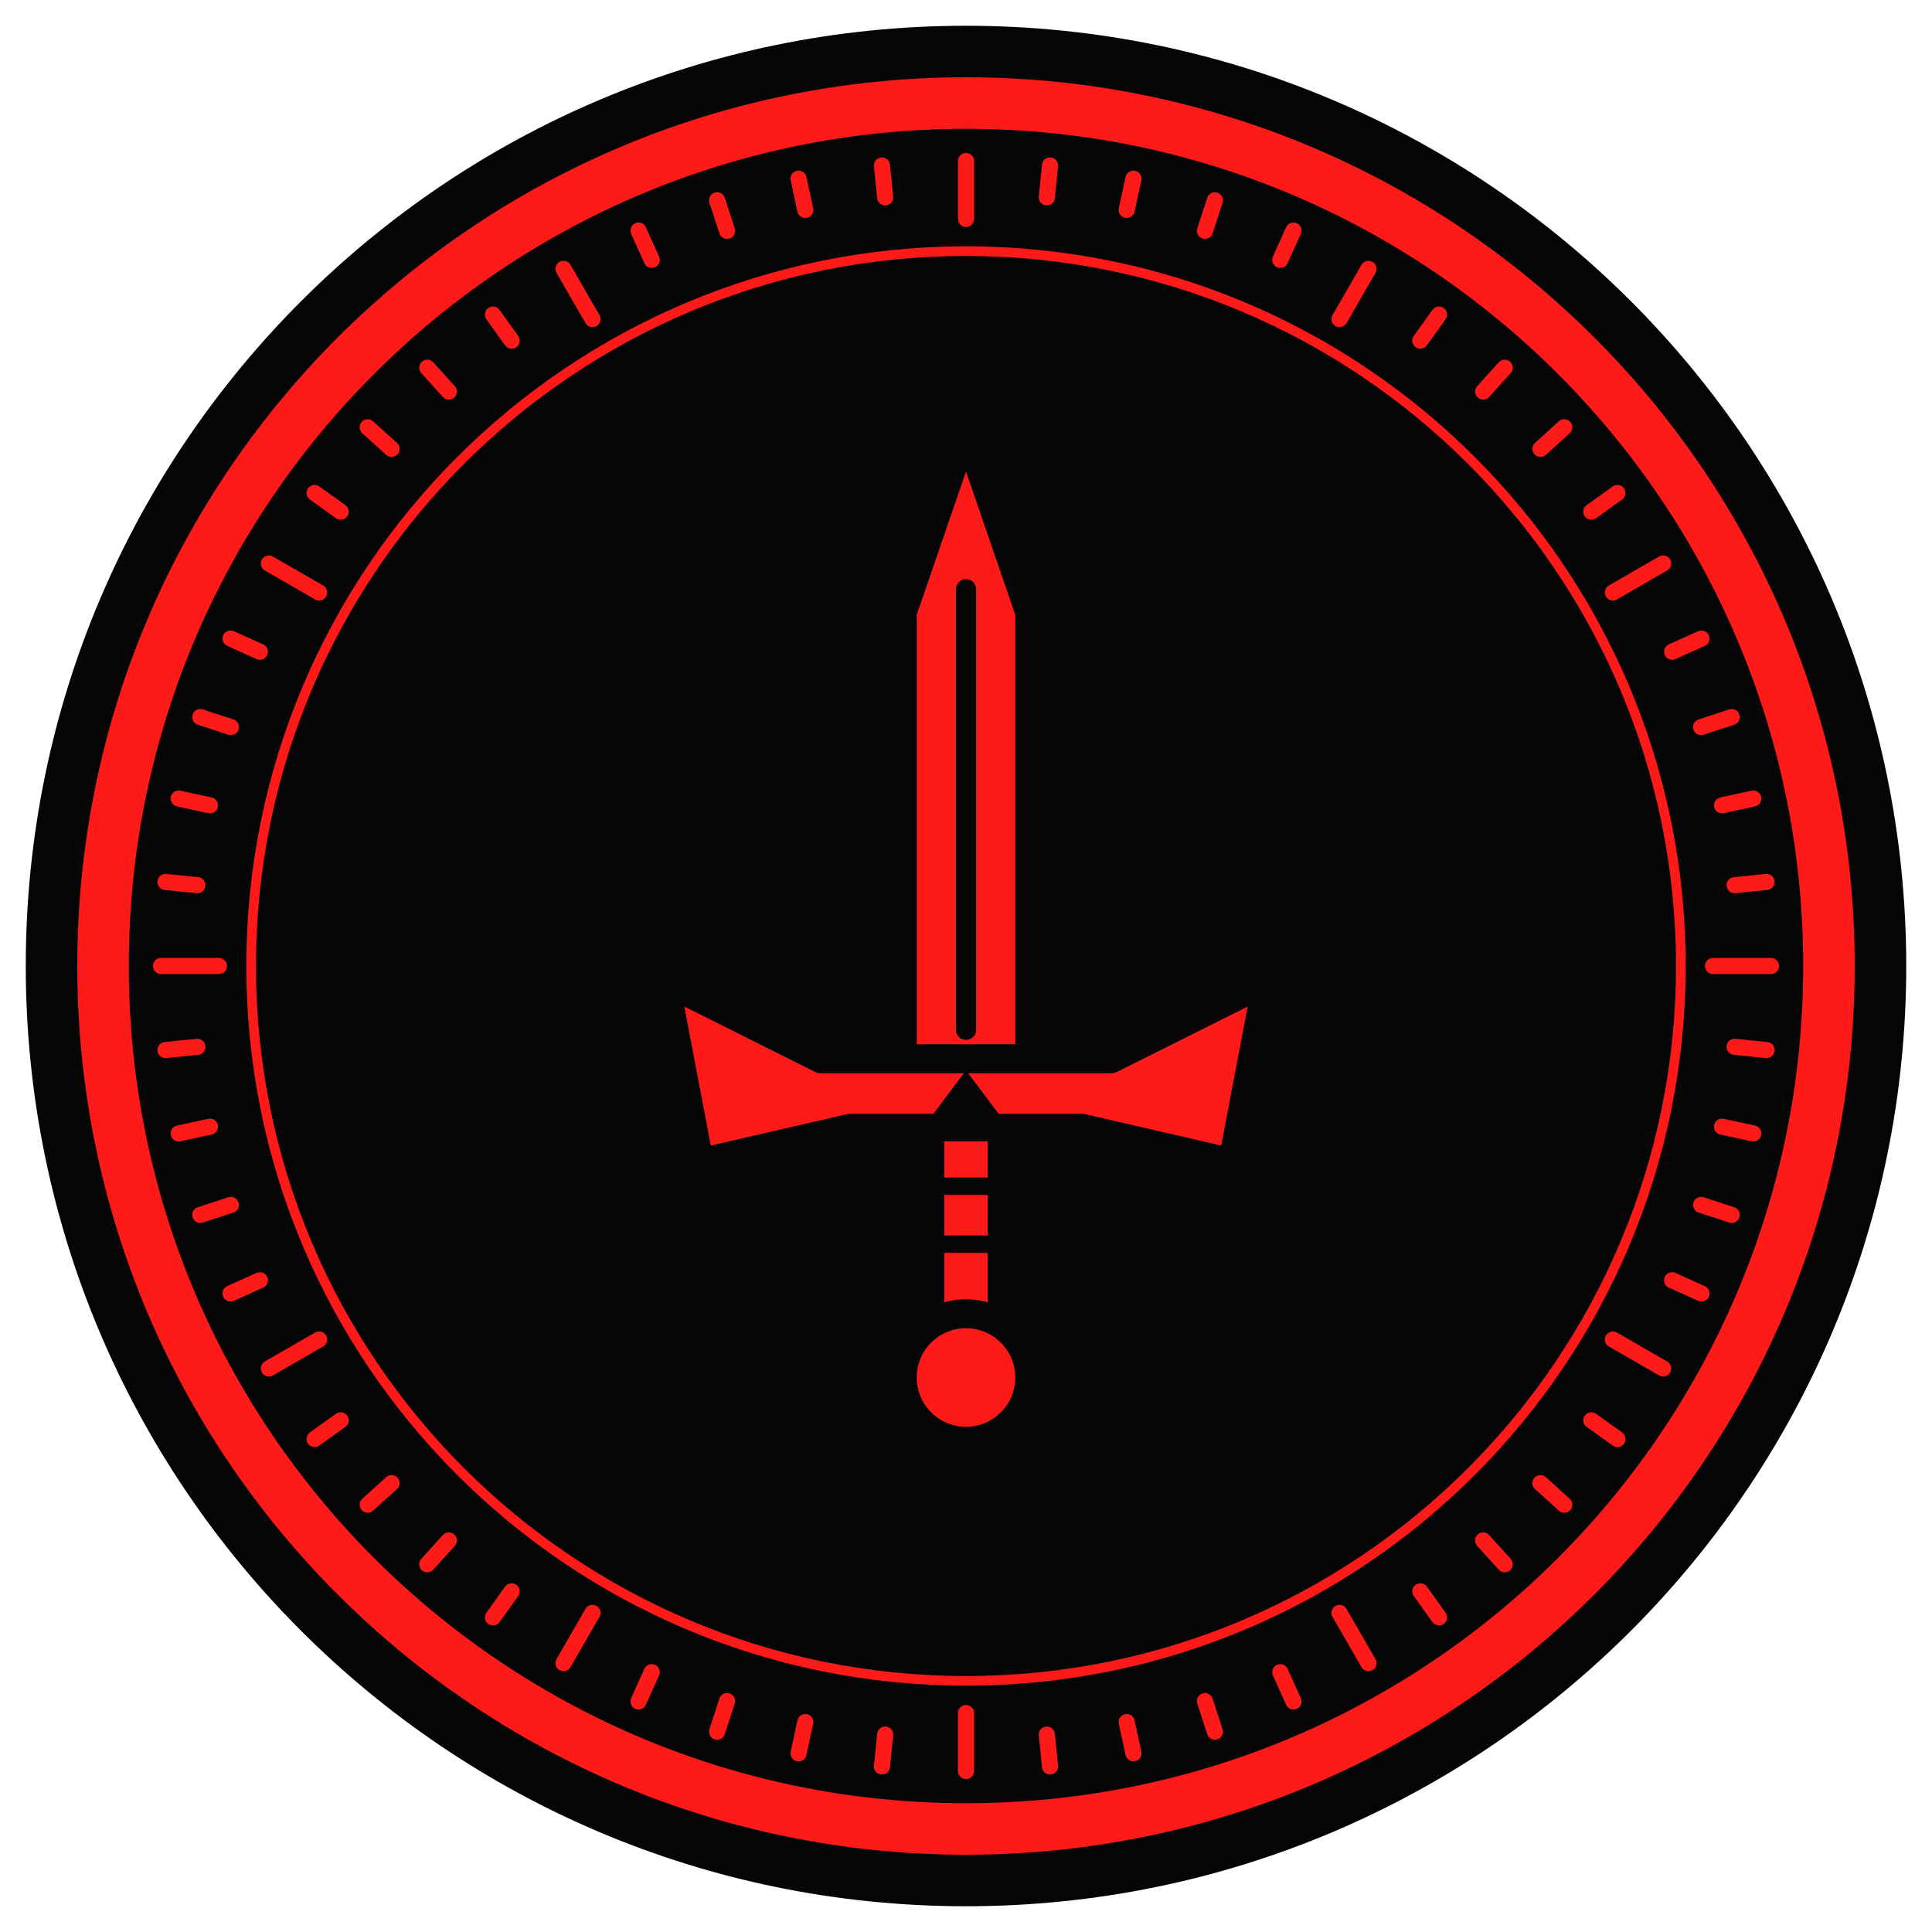
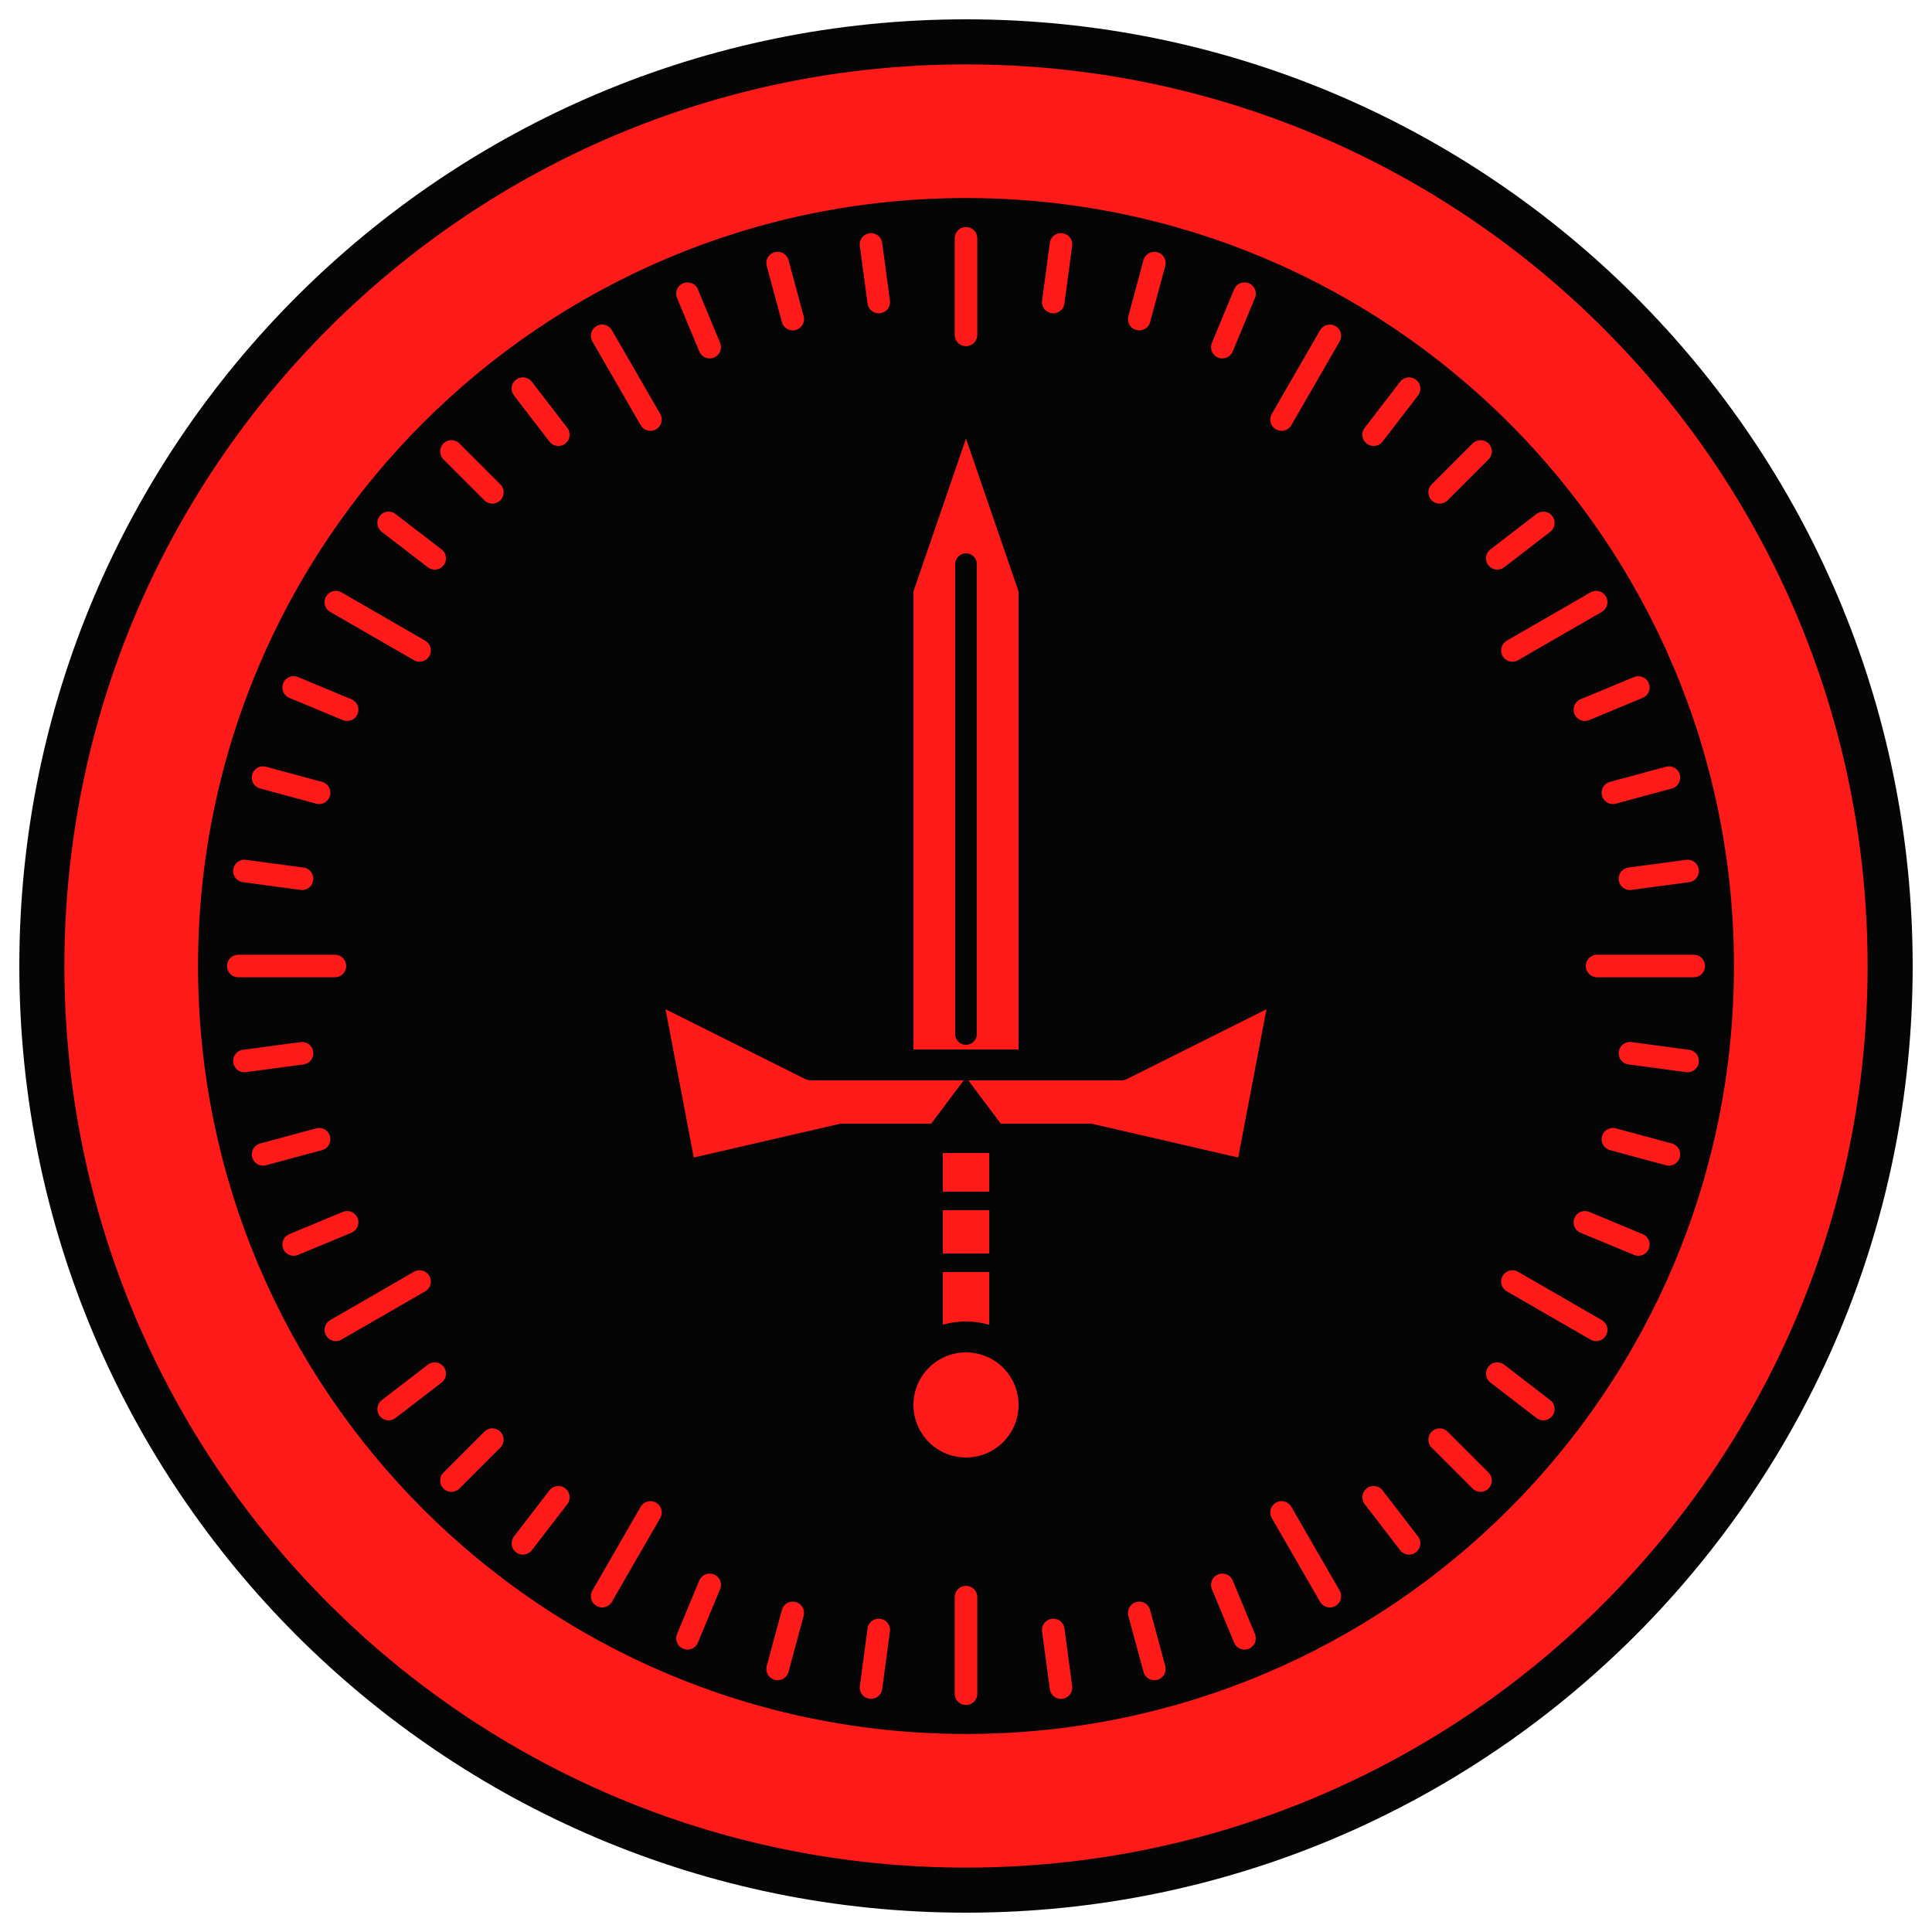
<svg xmlns="http://www.w3.org/2000/svg" viewBox="0 0 600 600" width="600" height="600">
-   <circle cx="300" cy="300" r="292" fill="#050505" />
-   <circle cx="300" cy="300" r="268" fill="none" stroke="#FF1A1A" stroke-width="16" />
-   <path d="M532 300L550 300M538.7 325.1L548.6 326.1M534.8 349.9L544.5 352M528.3 374.2L537.8 377.3M519.3 397.6L528.4 401.7M500.9 416L516.5 425M494.2 441.1L502.3 446.9M478.4 460.6L485.8 467.3M460.6 478.4L467.3 485.8M441.1 494.2L446.9 502.3M416 500.9L425 516.5M397.6 519.3L401.7 528.4M374.2 528.3L377.3 537.8M349.9 534.8L352 544.5M325.1 538.7L326.1 548.6M300 532L300 550M274.9 538.7L273.9 548.6M250.1 534.8L248 544.5M225.8 528.3L222.7 537.8M202.4 519.3L198.3 528.4M184 500.9L175 516.5M158.9 494.2L153.1 502.3M139.4 478.4L132.7 485.8M121.6 460.6L114.2 467.3M105.8 441.1L97.7 446.9M99.1 416L83.5 425M80.7 397.6L71.6 401.7M71.7 374.2L62.2 377.3M65.2 349.9L55.5 352M61.3 325.1L51.4 326.1M68 300L50 300M61.3 274.9L51.4 273.9M65.2 250.1L55.5 248M71.7 225.8L62.2 222.7M80.7 202.4L71.6 198.3M99.1 184L83.5 175M105.8 158.9L97.7 153.1M121.6 139.4L114.2 132.7M139.4 121.6L132.7 114.2M158.9 105.8L153.1 97.7M184 99.1L175 83.5M202.4 80.7L198.3 71.6M225.8 71.7L222.7 62.2M250.1 65.2L248 55.5M274.9 61.3L273.9 51.4M300 68L300 50M325.1 61.3L326.1 51.4M349.9 65.2L352 55.5M374.2 71.7L377.3 62.2M397.6 80.7L401.7 71.6M416 99.1L425 83.5M441.1 105.8L446.9 97.7M460.6 121.6L467.3 114.2M478.4 139.4L485.8 132.7M494.2 158.9L502.3 153.1M500.9 184L516.5 175M519.3 202.4L528.4 198.3M528.3 225.8L537.8 222.7M534.8 250.1L544.5 248M538.7 274.9L548.6 273.9" fill="none" stroke="#FF1A1A" stroke-width="5" stroke-linejoin="round" stroke-linecap="round" />
-   <circle cx="300" cy="300" r="222" fill="none" stroke="#FF1A1A" stroke-width="3" />
-   <g transform="translate(300 300) scale(.9) translate(-200 -200)">
+   <circle cx="300" cy="300" r="294" fill="#050505" />
+   <circle cx="300" cy="300" r="258" fill="none" stroke="#FF1A1A" stroke-width="44" />
+   <path d="M496 300L526 300M506.2 327.1L524.1 329.5M500.9 353.8L518.3 358.5M492.2 379.6L508.8 386.5M469.7 398L495.7 413M465 426.6L479.3 437.6M447.1 447.1L459.8 459.8M426.6 465L437.6 479.3M398 469.7L413 495.7M379.6 492.2L386.5 508.8M353.8 500.9L358.5 518.3M327.1 506.2L329.5 524.1M300 496L300 526M272.9 506.2L270.5 524.1M246.2 500.9L241.5 518.3M220.4 492.2L213.5 508.8M202 469.7L187 495.7M173.4 465L162.4 479.3M152.9 447.1L140.2 459.8M135 426.6L120.7 437.6M130.3 398L104.3 413M107.8 379.6L91.2 386.5M99.1 353.8L81.7 358.5M93.8 327.1L75.9 329.5M104 300L74 300M93.8 272.9L75.9 270.5M99.1 246.2L81.7 241.5M107.8 220.4L91.2 213.5M130.3 202L104.3 187M135 173.4L120.7 162.4M152.9 152.9L140.2 140.2M173.4 135L162.4 120.7M202 130.3L187 104.3M220.4 107.8L213.5 91.2M246.2 99.1L241.5 81.7M272.9 93.8L270.5 75.9M300 104L300 74M327.1 93.8L329.5 75.9M353.8 99.1L358.5 81.7M379.6 107.8L386.5 91.2M398 130.3L413 104.3M426.6 135L437.6 120.7M447.1 152.9L459.8 140.2M465 173.4L479.3 162.4M469.7 202L495.7 187M492.2 220.4L508.8 213.5M500.9 246.2L518.3 241.5M506.2 272.9L524.1 270.5" fill="none" stroke="#FF1A1A" stroke-width="7" stroke-linejoin="round" stroke-linecap="round" />
+   <circle cx="300" cy="300" r="236" fill="none" stroke="#050505" stroke-width="5" />
+   <g transform="translate(300 300) scale(.96) translate(-200 -200)">
    <polygon points="200,14 222,78 222,238 178,238 178,78" fill="#FF1A1A" stroke="#050505" stroke-width="10" stroke-linejoin="round" />
    <path d="M200 70V222" stroke="#050505" stroke-width="7" stroke-linecap="round" />
    <polygon points="96,205 150,232 250,232 304,205 292,268 240,256 160,256 108,268" fill="#FF1A1A" stroke="#050505" stroke-width="10" stroke-linejoin="round" />
    <polygon points="200,236 188,252 212,252" fill="#050505" />
    <polygon points="188,256 212,256 212,322 188,322" fill="#FF1A1A" stroke="#050505" stroke-width="9" stroke-linejoin="round" />
    <path d="M188 276H212M188 296H212" stroke="#050505" stroke-width="6" />
    <circle cx="200" cy="342" r="22" fill="#FF1A1A" stroke="#050505" stroke-width="10" />
  </g>
</svg>
